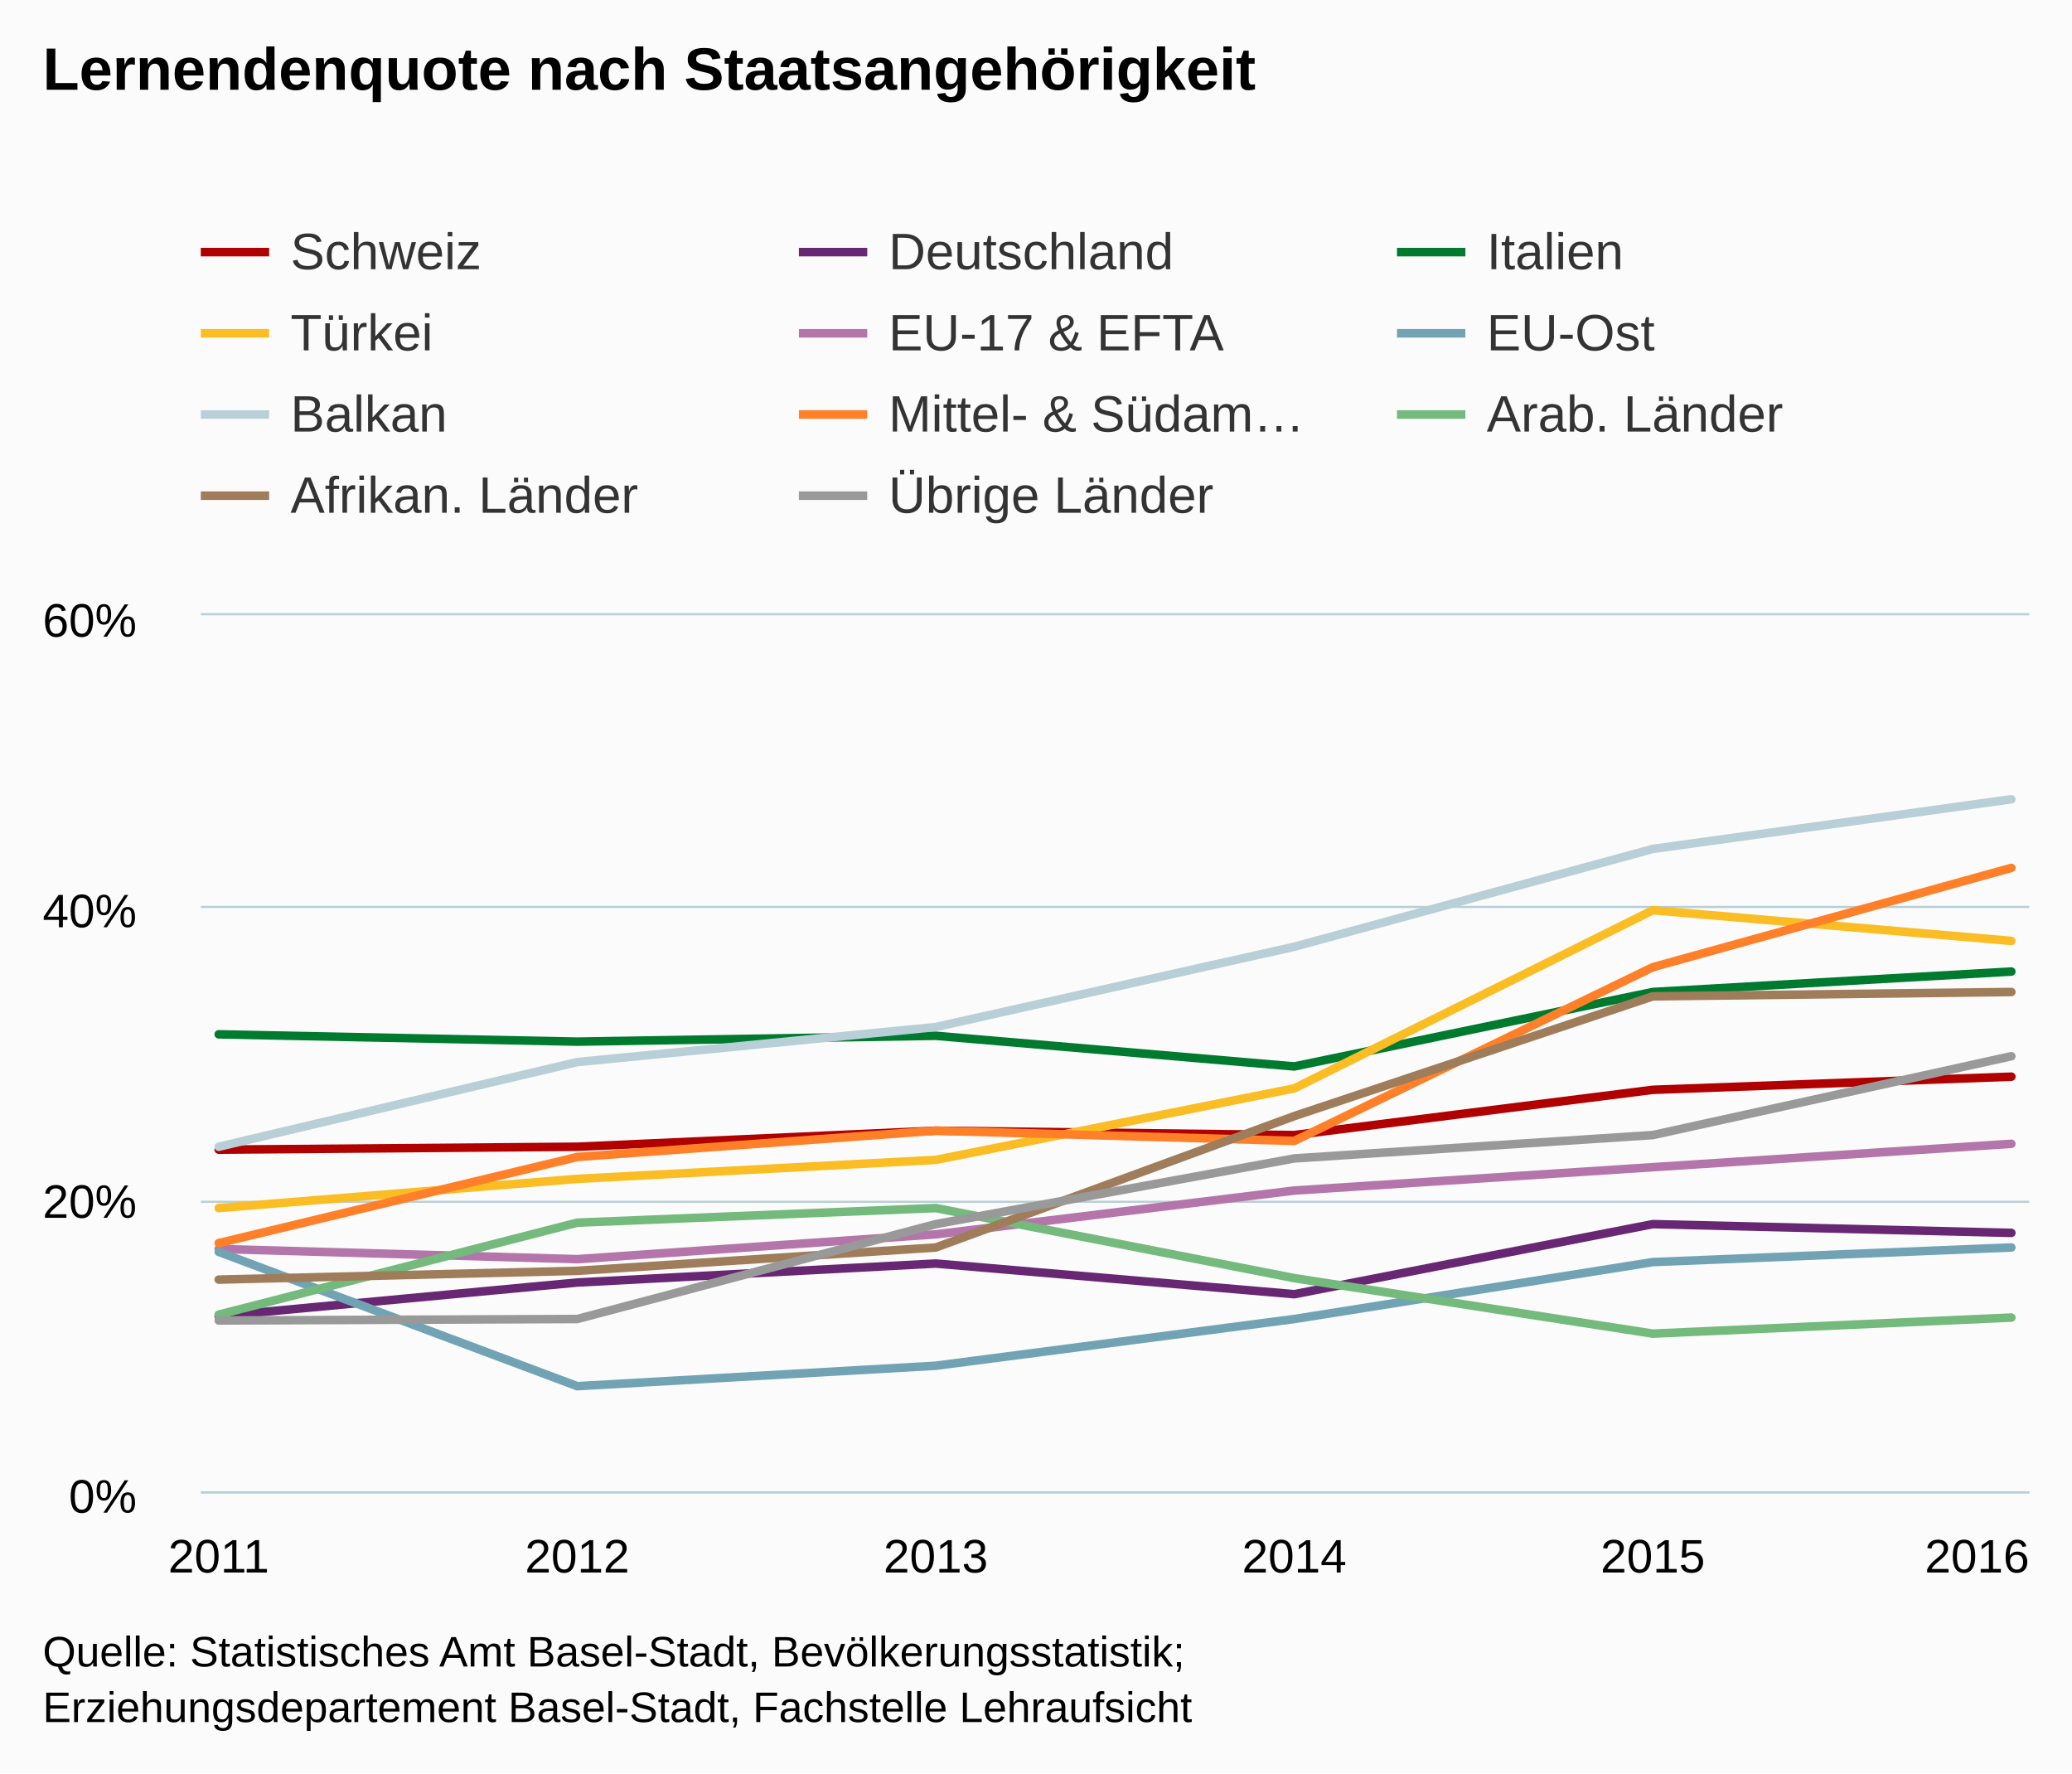
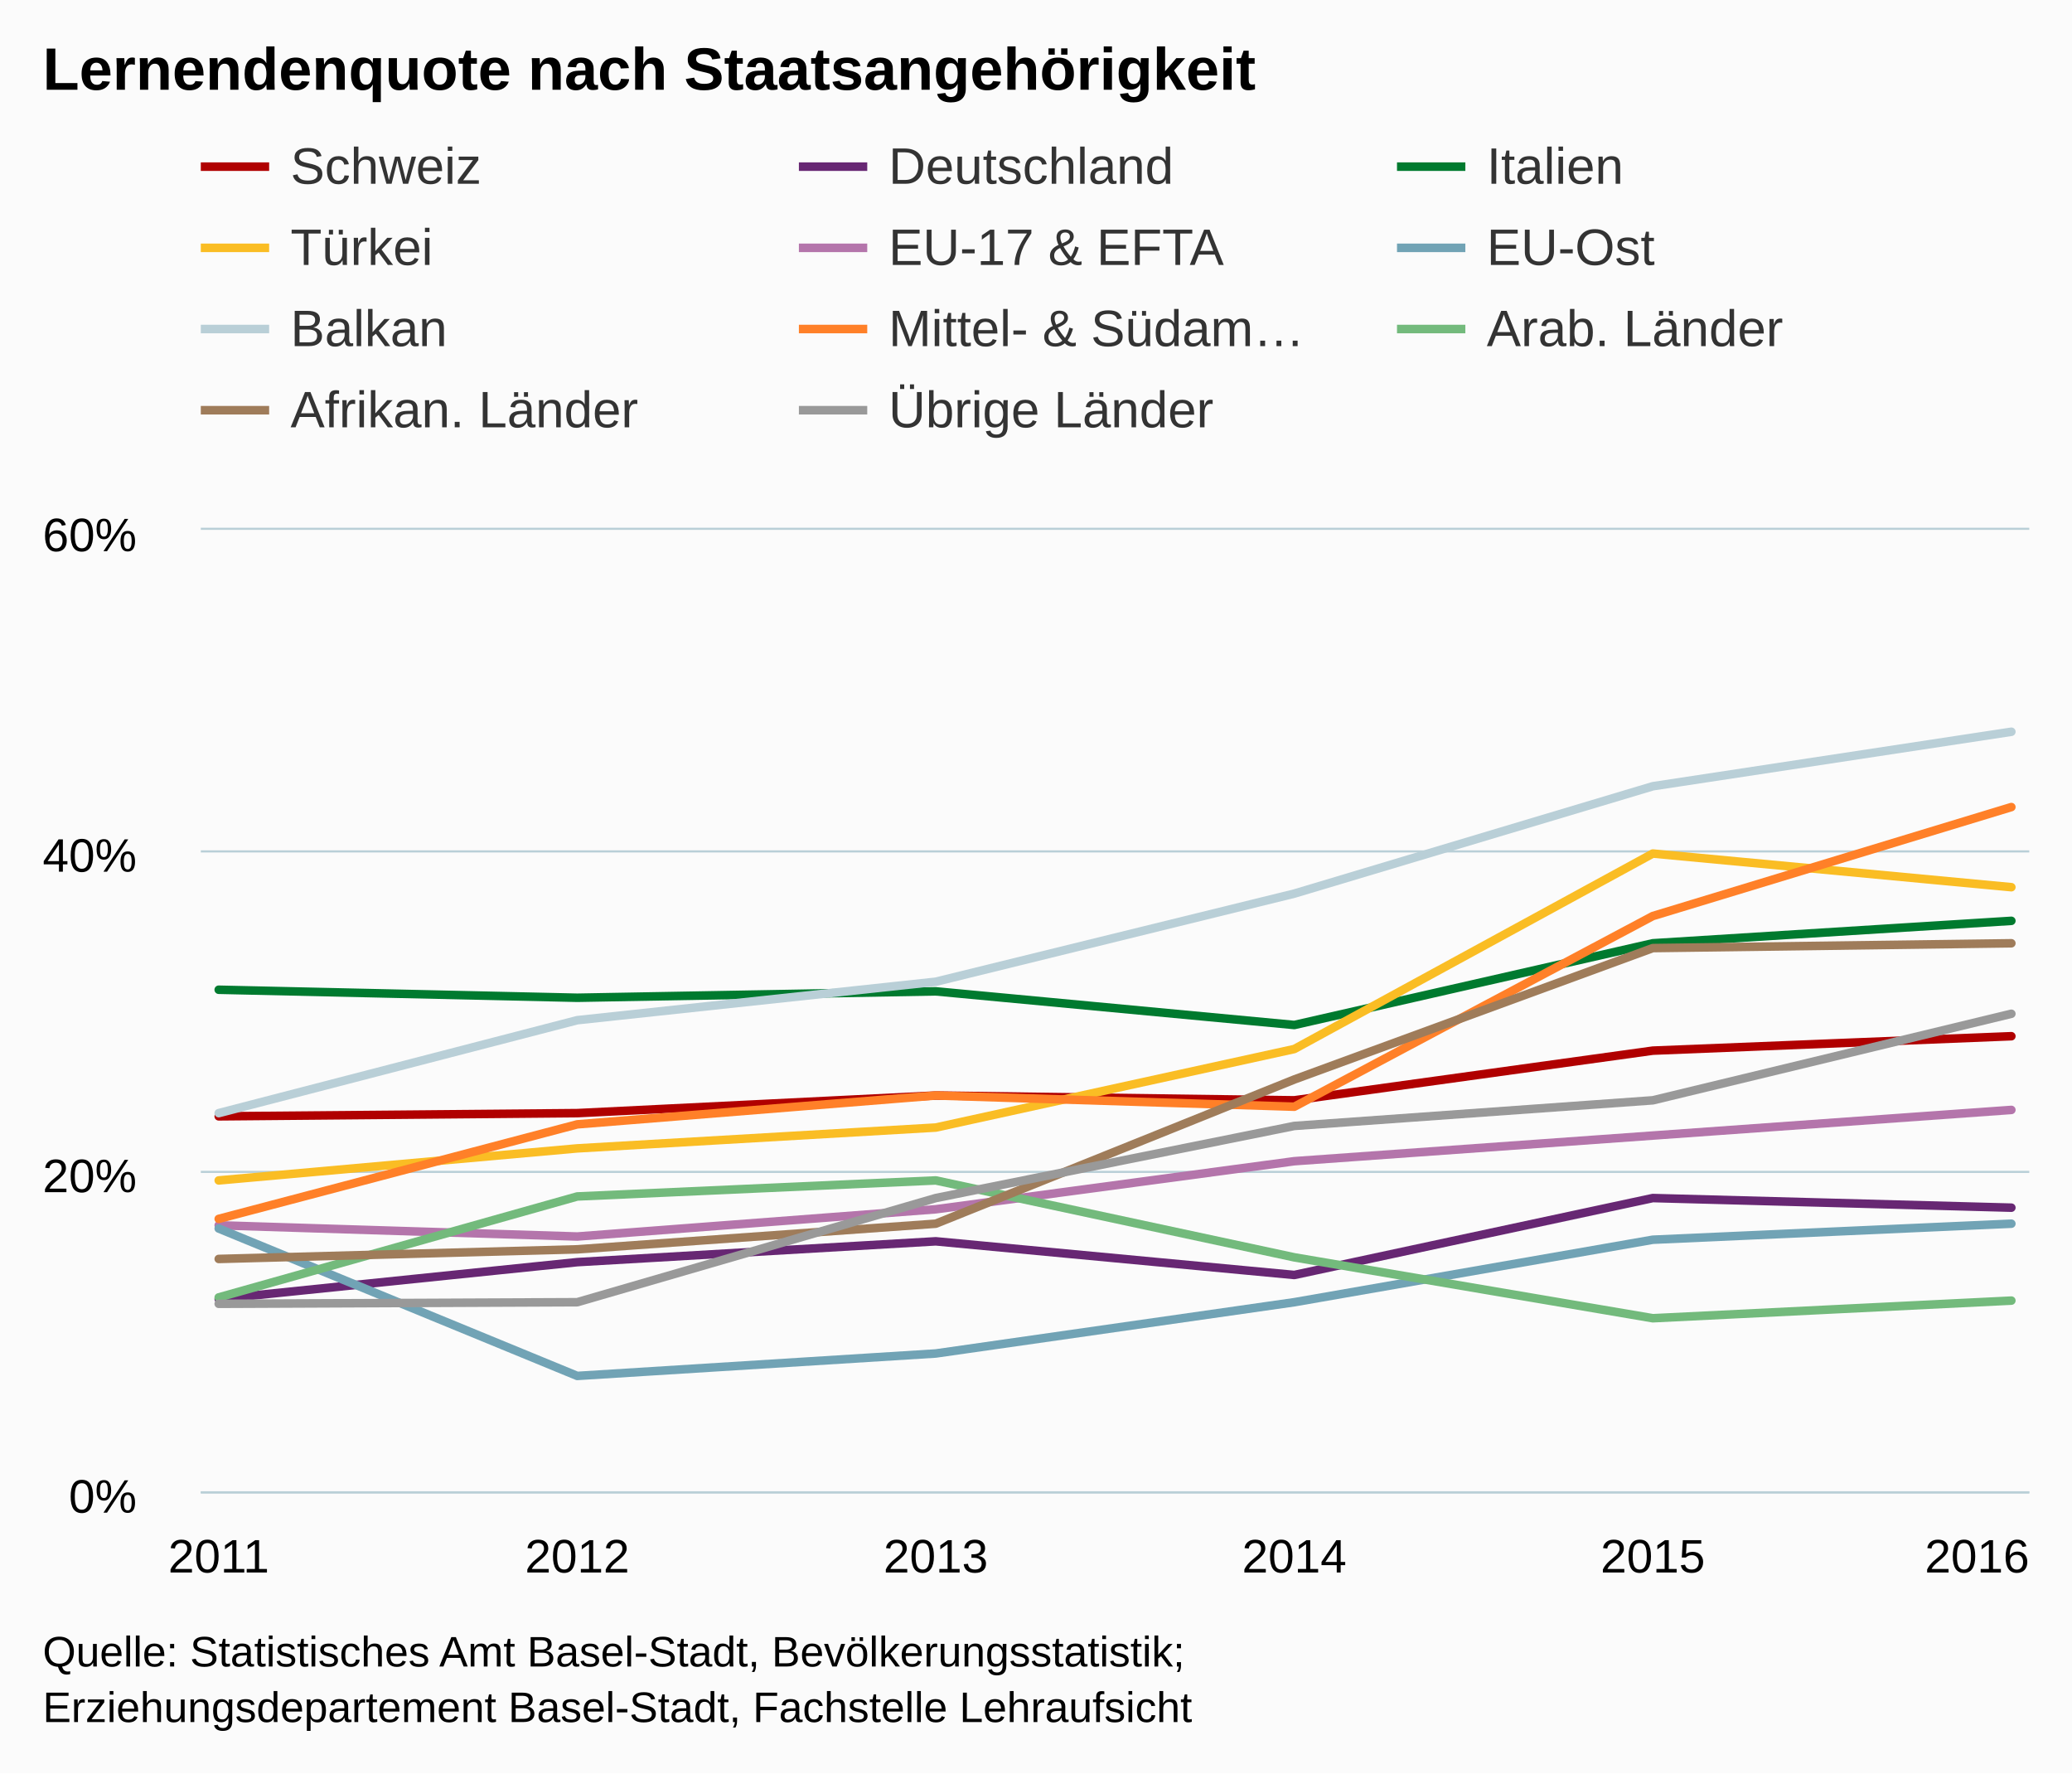
<svg xmlns="http://www.w3.org/2000/svg" version="1.1" class="highcharts-root" style="font-family:arial;font-size:12px;" viewBox="0 0 485 415">
  <defs>
    <clipPath>
-       <rect x="0" y="0" width="428" height="205" fill="none" />
+       <rect x="0" y="0" width="428" height="225" fill="none" />
    </clipPath>
    <clipPath id="a">
-       <rect x="0" y="0" width="428" height="205" fill="none" />
+       <rect x="0" y="0" width="428" height="225" fill="none" />
    </clipPath>
  </defs>
  <rect fill="#fbfbfb" class="highcharts-background" x="0" y="0" width="485" height="415" rx="0" ry="0" />
-   <rect fill="none" class="highcharts-plot-background" x="47" y="144" width="428" height="205" />
+   <rect fill="none" class="highcharts-plot-background" x="47" y="124" width="428" height="225" />
  <g class="highcharts-pane-group" />
  <g class="highcharts-grid highcharts-xaxis-grid ">
-     <path fill="none" class="highcharts-grid-line" d="M 50.5 144 L 50.5 349" opacity="1" />
-     <path fill="none" class="highcharts-grid-line" d="M 134.5 144 L 134.5 349" opacity="1" />
-     <path fill="none" class="highcharts-grid-line" d="M 218.5 144 L 218.5 349" opacity="1" />
-     <path fill="none" class="highcharts-grid-line" d="M 302.5 144 L 302.5 349" opacity="1" />
-     <path fill="none" class="highcharts-grid-line" d="M 386.5 144 L 386.5 349" opacity="1" />
-     <path fill="none" class="highcharts-grid-line" d="M 470.5 144 L 470.5 349" opacity="1" />
+     <path fill="none" class="highcharts-grid-line" d="M 50.5 124 L 50.5 349" opacity="1" />
+     <path fill="none" class="highcharts-grid-line" d="M 134.5 124 L 134.5 349" opacity="1" />
+     <path fill="none" class="highcharts-grid-line" d="M 218.5 124 L 218.5 349" opacity="1" />
+     <path fill="none" class="highcharts-grid-line" d="M 302.5 124 L 302.5 349" opacity="1" />
+     <path fill="none" class="highcharts-grid-line" d="M 386.5 124 L 386.5 349" opacity="1" />
+     <path fill="none" class="highcharts-grid-line" d="M 470.5 124 L 470.5 349" opacity="1" />
  </g>
  <g class="highcharts-grid highcharts-yaxis-grid ">
    <path fill="none" stroke="#B9CFD7" stroke-width="0.5" class="highcharts-grid-line" d="M 47 349.25 L 475 349.25" opacity="1" />
-     <path fill="none" stroke="#B9CFD7" stroke-width="0.5" class="highcharts-grid-line" d="M 47 281.25 L 475 281.25" opacity="1" />
-     <path fill="none" stroke="#B9CFD7" stroke-width="0.5" class="highcharts-grid-line" d="M 47 212.25 L 475 212.25" opacity="1" />
-     <path fill="none" stroke="#B9CFD7" stroke-width="0.5" class="highcharts-grid-line" d="M 47 143.75 L 475 143.75" opacity="1" />
+     <path fill="none" stroke="#B9CFD7" stroke-width="0.5" class="highcharts-grid-line" d="M 47 274.25 L 475 274.25" opacity="1" />
+     <path fill="none" stroke="#B9CFD7" stroke-width="0.5" class="highcharts-grid-line" d="M 47 199.25 L 475 199.25" opacity="1" />
+     <path fill="none" stroke="#B9CFD7" stroke-width="0.5" class="highcharts-grid-line" d="M 47 123.75 L 475 123.75" opacity="1" />
  </g>
-   <rect fill="none" class="highcharts-plot-border" x="47" y="144" width="428" height="205" />
+   <rect fill="none" class="highcharts-plot-border" x="47" y="124" width="428" height="225" />
  <g class="highcharts-axis highcharts-xaxis ">
    <path fill="none" class="highcharts-axis-line" stroke="#B9CFD7" stroke-width="0.5" d="M 47 349.25 L 475 349.25" />
  </g>
  <g class="highcharts-axis highcharts-yaxis ">
-     <path fill="none" class="highcharts-axis-line" d="M 47 144 L 47 349" />
+     <path fill="none" class="highcharts-axis-line" d="M 47 124 L 47 349" />
  </g>
  <g class="highcharts-series-group">
-     <g class="highcharts-series highcharts-series-0 highcharts-line-series highcharts-color-undefined " transform="translate(47,144) scale(1 1)" clip-path="url(#a)">
-       <path fill="none" d="M 4.196 125.05 L 88.118 124.367 L 172.039 120.608 L 255.961 121.633 L 339.882 111.042 L 423.804 107.967" class="highcharts-graph" stroke="#b00000" stroke-width="2" stroke-linejoin="round" stroke-linecap="round" />
+     <g class="highcharts-series highcharts-series-0 highcharts-line-series highcharts-color-undefined " transform="translate(47,124) scale(1 1)" clip-path="url(#a)">
+       <path fill="none" d="M 4.196 137.25 L 88.118 136.5 L 172.039 132.375 L 255.961 133.5 L 339.882 121.875 L 423.804 118.5" class="highcharts-graph" stroke="#b00000" stroke-width="2" stroke-linejoin="round" stroke-linecap="round" />
    </g>
-     <g class="highcharts-markers highcharts-series-0 highcharts-line-series highcharts-color-undefined " transform="translate(47,144) scale(1 1)" clip-path="none" />
-     <g class="highcharts-series highcharts-series-1 highcharts-line-series highcharts-color-undefined " transform="translate(47,144) scale(1 1)" clip-path="url(#a)">
-       <path fill="none" d="M 4.196 164 L 88.118 156.142 L 172.039 151.7 L 255.961 158.875 L 339.882 142.475 L 423.804 144.525" class="highcharts-graph" stroke="#672773" stroke-width="2" stroke-linejoin="round" stroke-linecap="round" />
+     <g class="highcharts-markers highcharts-series-0 highcharts-line-series highcharts-color-undefined " transform="translate(47,124) scale(1 1)" clip-path="none" />
+     <g class="highcharts-series highcharts-series-1 highcharts-line-series highcharts-color-undefined " transform="translate(47,124) scale(1 1)" clip-path="url(#a)">
+       <path fill="none" d="M 4.196 180 L 88.118 171.375 L 172.039 166.5 L 255.961 174.375 L 339.882 156.375 L 423.804 158.625" class="highcharts-graph" stroke="#672773" stroke-width="2" stroke-linejoin="round" stroke-linecap="round" />
    </g>
-     <g class="highcharts-markers highcharts-series-1 highcharts-line-series highcharts-color-undefined " transform="translate(47,144) scale(1 1)" clip-path="none" />
-     <g class="highcharts-series highcharts-series-2 highcharts-line-series highcharts-color-undefined " transform="translate(47,144) scale(1 1)" clip-path="url(#a)">
-       <path fill="none" d="M 4.196 98.058 L 88.118 99.767 L 172.039 98.4 L 255.961 105.575 L 339.882 88.15 L 423.804 83.367" class="highcharts-graph" stroke="#007a2f" stroke-width="2" stroke-linejoin="round" stroke-linecap="round" />
+     <g class="highcharts-markers highcharts-series-1 highcharts-line-series highcharts-color-undefined " transform="translate(47,124) scale(1 1)" clip-path="none" />
+     <g class="highcharts-series highcharts-series-2 highcharts-line-series highcharts-color-undefined " transform="translate(47,124) scale(1 1)" clip-path="url(#a)">
+       <path fill="none" d="M 4.196 107.625 L 88.118 109.5 L 172.039 108 L 255.961 115.875 L 339.882 96.75 L 423.804 91.5" class="highcharts-graph" stroke="#007a2f" stroke-width="2" stroke-linejoin="round" stroke-linecap="round" />
    </g>
-     <g class="highcharts-markers highcharts-series-2 highcharts-line-series highcharts-color-undefined " transform="translate(47,144) scale(1 1)" clip-path="none" />
-     <g class="highcharts-series highcharts-series-3 highcharts-line-series highcharts-color-undefined " transform="translate(47,144) scale(1 1)" clip-path="url(#a)">
-       <path fill="none" d="M 4.196 138.717 L 88.118 131.883 L 172.039 127.442 L 255.961 110.7 L 339.882 69.017 L 423.804 76.192" class="highcharts-graph" stroke="#fabd24" stroke-width="2" stroke-linejoin="round" stroke-linecap="round" />
+     <g class="highcharts-markers highcharts-series-2 highcharts-line-series highcharts-color-undefined " transform="translate(47,124) scale(1 1)" clip-path="none" />
+     <g class="highcharts-series highcharts-series-3 highcharts-line-series highcharts-color-undefined " transform="translate(47,124) scale(1 1)" clip-path="url(#a)">
+       <path fill="none" d="M 4.196 152.25 L 88.118 144.75 L 172.039 139.875 L 255.961 121.5 L 339.882 75.75 L 423.804 83.625" class="highcharts-graph" stroke="#fabd24" stroke-width="2" stroke-linejoin="round" stroke-linecap="round" />
    </g>
-     <g class="highcharts-markers highcharts-series-3 highcharts-line-series highcharts-color-undefined " transform="translate(47,144) scale(1 1)" clip-path="none" />
-     <g class="highcharts-series highcharts-series-4 highcharts-line-series highcharts-color-undefined " transform="translate(47,144) scale(1 1)" clip-path="url(#a)">
-       <path fill="none" d="M 4.196 148.283 L 88.118 150.675 L 172.039 144.867 L 255.961 134.617 L 339.882 129.15 L 423.804 123.683" class="highcharts-graph" stroke="#b475ab" stroke-width="2" stroke-linejoin="round" stroke-linecap="round" />
+     <g class="highcharts-markers highcharts-series-3 highcharts-line-series highcharts-color-undefined " transform="translate(47,124) scale(1 1)" clip-path="none" />
+     <g class="highcharts-series highcharts-series-4 highcharts-line-series highcharts-color-undefined " transform="translate(47,124) scale(1 1)" clip-path="url(#a)">
+       <path fill="none" d="M 4.196 162.75 L 88.118 165.375 L 172.039 159 L 255.961 147.75 L 339.882 141.75 L 423.804 135.75" class="highcharts-graph" stroke="#b475ab" stroke-width="2" stroke-linejoin="round" stroke-linecap="round" />
    </g>
-     <g class="highcharts-markers highcharts-series-4 highcharts-line-series highcharts-color-undefined " transform="translate(47,144) scale(1 1)" clip-path="none" />
-     <g class="highcharts-series highcharts-series-5 highcharts-line-series highcharts-color-undefined " transform="translate(47,144) scale(1 1)" clip-path="url(#a)">
-       <path fill="none" d="M 4.196 148.967 L 88.118 180.4 L 172.039 175.617 L 255.961 164.683 L 339.882 151.358 L 423.804 147.942" class="highcharts-graph" stroke="#71a3b5" stroke-width="2" stroke-linejoin="round" stroke-linecap="round" />
+     <g class="highcharts-markers highcharts-series-4 highcharts-line-series highcharts-color-undefined " transform="translate(47,124) scale(1 1)" clip-path="none" />
+     <g class="highcharts-series highcharts-series-5 highcharts-line-series highcharts-color-undefined " transform="translate(47,124) scale(1 1)" clip-path="url(#a)">
+       <path fill="none" d="M 4.196 163.5 L 88.118 198 L 172.039 192.75 L 255.961 180.75 L 339.882 166.125 L 423.804 162.375" class="highcharts-graph" stroke="#71a3b5" stroke-width="2" stroke-linejoin="round" stroke-linecap="round" />
    </g>
-     <g class="highcharts-markers highcharts-series-5 highcharts-line-series highcharts-color-undefined " transform="translate(47,144) scale(1 1)" clip-path="none" />
-     <g class="highcharts-series highcharts-series-6 highcharts-line-series highcharts-color-undefined " transform="translate(47,144) scale(1 1)" clip-path="url(#a)">
-       <path fill="none" d="M 4.196 124.367 L 88.118 104.55 L 172.039 96.35 L 255.961 77.558 L 339.882 54.667 L 423.804 43.05" class="highcharts-graph" stroke="#b9cfd7" stroke-width="2" stroke-linejoin="round" stroke-linecap="round" />
+     <g class="highcharts-markers highcharts-series-5 highcharts-line-series highcharts-color-undefined " transform="translate(47,124) scale(1 1)" clip-path="none" />
+     <g class="highcharts-series highcharts-series-6 highcharts-line-series highcharts-color-undefined " transform="translate(47,124) scale(1 1)" clip-path="url(#a)">
+       <path fill="none" d="M 4.196 136.5 L 88.118 114.75 L 172.039 105.75 L 255.961 85.125 L 339.882 60 L 423.804 47.25" class="highcharts-graph" stroke="#b9cfd7" stroke-width="2" stroke-linejoin="round" stroke-linecap="round" />
    </g>
-     <g class="highcharts-markers highcharts-series-6 highcharts-line-series highcharts-color-undefined " transform="translate(47,144) scale(1 1)" clip-path="none" />
-     <g class="highcharts-series highcharts-series-7 highcharts-line-series highcharts-color-undefined " transform="translate(47,144) scale(1 1)" clip-path="url(#a)">
-       <path fill="none" d="M 4.196 146.917 L 88.118 126.758 L 172.039 120.608 L 255.961 123 L 339.882 82.342 L 423.804 59.108" class="highcharts-graph" stroke="#ff8028" stroke-width="2" stroke-linejoin="round" stroke-linecap="round" />
+     <g class="highcharts-markers highcharts-series-6 highcharts-line-series highcharts-color-undefined " transform="translate(47,124) scale(1 1)" clip-path="none" />
+     <g class="highcharts-series highcharts-series-7 highcharts-line-series highcharts-color-undefined " transform="translate(47,124) scale(1 1)" clip-path="url(#a)">
+       <path fill="none" d="M 4.196 161.25 L 88.118 139.125 L 172.039 132.375 L 255.961 135 L 339.882 90.375 L 423.804 64.875" class="highcharts-graph" stroke="#ff8028" stroke-width="2" stroke-linejoin="round" stroke-linecap="round" />
    </g>
-     <g class="highcharts-markers highcharts-series-7 highcharts-line-series highcharts-color-undefined " transform="translate(47,144) scale(1 1)" clip-path="none" />
-     <g class="highcharts-series highcharts-series-8 highcharts-line-series highcharts-color-undefined " transform="translate(47,144) scale(1 1)" clip-path="url(#a)">
-       <path fill="none" d="M 4.196 163.658 L 88.118 142.133 L 172.039 138.717 L 255.961 155.117 L 339.882 168.1 L 423.804 164.342" class="highcharts-graph" stroke="#73ba7c" stroke-width="2" stroke-linejoin="round" stroke-linecap="round" />
+     <g class="highcharts-markers highcharts-series-7 highcharts-line-series highcharts-color-undefined " transform="translate(47,124) scale(1 1)" clip-path="none" />
+     <g class="highcharts-series highcharts-series-8 highcharts-line-series highcharts-color-undefined " transform="translate(47,124) scale(1 1)" clip-path="url(#a)">
+       <path fill="none" d="M 4.196 179.625 L 88.118 156 L 172.039 152.25 L 255.961 170.25 L 339.882 184.5 L 423.804 180.375" class="highcharts-graph" stroke="#73ba7c" stroke-width="2" stroke-linejoin="round" stroke-linecap="round" />
    </g>
-     <g class="highcharts-markers highcharts-series-8 highcharts-line-series highcharts-color-undefined " transform="translate(47,144) scale(1 1)" clip-path="none" />
-     <g class="highcharts-series highcharts-series-9 highcharts-line-series highcharts-color-undefined " transform="translate(47,144) scale(1 1)" clip-path="url(#a)">
-       <path fill="none" d="M 4.196 155.458 L 88.118 153.408 L 172.039 147.942 L 255.961 117.192 L 339.882 89.175 L 423.804 88.15" class="highcharts-graph" stroke="#9f7c5a" stroke-width="2" stroke-linejoin="round" stroke-linecap="round" />
+     <g class="highcharts-markers highcharts-series-8 highcharts-line-series highcharts-color-undefined " transform="translate(47,124) scale(1 1)" clip-path="none" />
+     <g class="highcharts-series highcharts-series-9 highcharts-line-series highcharts-color-undefined " transform="translate(47,124) scale(1 1)" clip-path="url(#a)">
+       <path fill="none" d="M 4.196 170.625 L 88.118 168.375 L 172.039 162.375 L 255.961 128.625 L 339.882 97.875 L 423.804 96.75" class="highcharts-graph" stroke="#9f7c5a" stroke-width="2" stroke-linejoin="round" stroke-linecap="round" />
    </g>
-     <g class="highcharts-markers highcharts-series-9 highcharts-line-series highcharts-color-undefined " transform="translate(47,144) scale(1 1)" clip-path="none" />
-     <g class="highcharts-series highcharts-series-10 highcharts-line-series highcharts-color-undefined " transform="translate(47,144) scale(1 1)" clip-path="url(#a)">
-       <path fill="none" d="M 4.196 165.025 L 88.118 164.683 L 172.039 142.475 L 255.961 127.1 L 339.882 121.633 L 423.804 103.183" class="highcharts-graph" stroke="#999999" stroke-width="2" stroke-linejoin="round" stroke-linecap="round" />
+     <g class="highcharts-markers highcharts-series-9 highcharts-line-series highcharts-color-undefined " transform="translate(47,124) scale(1 1)" clip-path="none" />
+     <g class="highcharts-series highcharts-series-10 highcharts-line-series highcharts-color-undefined " transform="translate(47,124) scale(1 1)" clip-path="url(#a)">
+       <path fill="none" d="M 4.196 181.125 L 88.118 180.75 L 172.039 156.375 L 255.961 139.5 L 339.882 133.5 L 423.804 113.25" class="highcharts-graph" stroke="#999999" stroke-width="2" stroke-linejoin="round" stroke-linecap="round" />
    </g>
-     <g class="highcharts-markers highcharts-series-10 highcharts-line-series highcharts-color-undefined " transform="translate(47,144) scale(1 1)" clip-path="none" />
+     <g class="highcharts-markers highcharts-series-10 highcharts-line-series highcharts-color-undefined " transform="translate(47,124) scale(1 1)" clip-path="none" />
  </g>
  <text x="10" text-anchor="start" class="highcharts-title" style="color:#000000;font-size:14px;font-weight:bold;fill:#000000;" y="21">
    <tspan>Lernendenquote nach Staatsangehörigkeit</tspan>
  </text>
-   <g class="highcharts-legend" transform="translate(39,45)">
+   <g class="highcharts-legend" transform="translate(39,25)">
    <rect fill="none" class="highcharts-legend-box" rx="0" ry="0" x="0" y="0" width="416" height="87" visibility="visible" />
    <g>
      <g>
        <g class="highcharts-legend-item highcharts-line-series highcharts-color-undefined highcharts-series-0" transform="translate(8,3)">
          <path fill="none" d="M 0 11 L 16 11" class="highcharts-graph" stroke="#b00000" stroke-width="2" />
          <text x="21" style="color:#333333;font-size:12px;font-weight:normal;cursor:pointer;fill:#333333;" text-anchor="start" y="15">
            <tspan>Schweiz</tspan>
          </text>
        </g>
        <g class="highcharts-legend-item highcharts-line-series highcharts-color-undefined highcharts-series-1" transform="translate(148,3)">
          <path fill="none" d="M 0 11 L 16 11" class="highcharts-graph" stroke="#672773" stroke-width="2" />
          <text x="21" y="15" style="color:#333333;font-size:12px;font-weight:normal;cursor:pointer;fill:#333333;" text-anchor="start">
            <tspan>Deutschland</tspan>
          </text>
        </g>
        <g class="highcharts-legend-item highcharts-line-series highcharts-color-undefined highcharts-series-2" transform="translate(288,3)">
          <path fill="none" d="M 0 11 L 16 11" class="highcharts-graph" stroke="#007a2f" stroke-width="2" />
          <text x="21" y="15" style="color:#333333;font-size:12px;font-weight:normal;cursor:pointer;fill:#333333;" text-anchor="start">
            <tspan>Italien</tspan>
          </text>
        </g>
        <g class="highcharts-legend-item highcharts-line-series highcharts-color-undefined highcharts-series-3" transform="translate(8,22)">
          <path fill="none" d="M 0 11 L 16 11" class="highcharts-graph" stroke="#fabd24" stroke-width="2" />
          <text x="21" y="15" style="color:#333333;font-size:12px;font-weight:normal;cursor:pointer;fill:#333333;" text-anchor="start">
            <tspan>Türkei</tspan>
          </text>
        </g>
        <g class="highcharts-legend-item highcharts-line-series highcharts-color-undefined highcharts-series-4" transform="translate(148,22)">
          <path fill="none" d="M 0 11 L 16 11" class="highcharts-graph" stroke="#b475ab" stroke-width="2" />
          <text x="21" y="15" style="color:#333333;font-size:12px;font-weight:normal;cursor:pointer;fill:#333333;" text-anchor="start">
            <tspan>EU-17 &amp; EFTA</tspan>
          </text>
        </g>
        <g class="highcharts-legend-item highcharts-line-series highcharts-color-undefined highcharts-series-5" transform="translate(288,22)">
          <path fill="none" d="M 0 11 L 16 11" class="highcharts-graph" stroke="#71a3b5" stroke-width="2" />
          <text x="21" y="15" style="color:#333333;font-size:12px;font-weight:normal;cursor:pointer;fill:#333333;" text-anchor="start">
            <tspan>EU-Ost</tspan>
          </text>
        </g>
        <g class="highcharts-legend-item highcharts-line-series highcharts-color-undefined highcharts-series-6" transform="translate(8,41)">
          <path fill="none" d="M 0 11 L 16 11" class="highcharts-graph" stroke="#b9cfd7" stroke-width="2" />
          <text x="21" y="15" style="color:#333333;font-size:12px;font-weight:normal;cursor:pointer;fill:#333333;" text-anchor="start">
            <tspan>Balkan</tspan>
          </text>
        </g>
        <g class="highcharts-legend-item highcharts-line-series highcharts-color-undefined highcharts-series-7" transform="translate(148,41)">
          <path fill="none" d="M 0 11 L 16 11" class="highcharts-graph" stroke="#ff8028" stroke-width="2" />
          <text x="21" y="15" style="color:#333333;font-size:12px;font-weight:normal;cursor:pointer;fill:#333333;" text-anchor="start">
            <tspan>Mittel- &amp; Südam…</tspan>
          </text>
        </g>
        <g class="highcharts-legend-item highcharts-line-series highcharts-color-undefined highcharts-series-8" transform="translate(288,41)">
          <path fill="none" d="M 0 11 L 16 11" class="highcharts-graph" stroke="#73ba7c" stroke-width="2" />
          <text x="21" y="15" style="color:#333333;font-size:12px;font-weight:normal;cursor:pointer;fill:#333333;" text-anchor="start">
            <tspan>Arab. Länder</tspan>
          </text>
        </g>
        <g class="highcharts-legend-item highcharts-line-series highcharts-color-undefined highcharts-series-9" transform="translate(8,60)">
          <path fill="none" d="M 0 11 L 16 11" class="highcharts-graph" stroke="#9f7c5a" stroke-width="2" />
          <text x="21" y="15" style="color:#333333;font-size:12px;font-weight:normal;cursor:pointer;fill:#333333;" text-anchor="start">
            <tspan>Afrikan. Länder</tspan>
          </text>
        </g>
        <g class="highcharts-legend-item highcharts-line-series highcharts-color-undefined highcharts-series-10" transform="translate(148,60)">
          <path fill="none" d="M 0 11 L 16 11" class="highcharts-graph" stroke="#999999" stroke-width="2" />
          <text x="21" y="15" style="color:#333333;font-size:12px;font-weight:normal;cursor:pointer;fill:#333333;" text-anchor="start">
            <tspan>Übrige Länder</tspan>
          </text>
        </g>
      </g>
    </g>
  </g>
  <g class="highcharts-axis-labels highcharts-xaxis-labels ">
    <text x="51.196" style="color:#000000;cursor:default;font-size:11px;fill:#000000;" text-anchor="middle" transform="translate(0,0)" y="368" opacity="1">
      <tspan>2011</tspan>
    </text>
    <text x="135.118" style="color:#000000;cursor:default;font-size:11px;fill:#000000;" text-anchor="middle" transform="translate(0,0)" y="368" opacity="1">
      <tspan>2012</tspan>
    </text>
    <text x="219.039" style="color:#000000;cursor:default;font-size:11px;fill:#000000;" text-anchor="middle" transform="translate(0,0)" y="368" opacity="1">
      <tspan>2013</tspan>
    </text>
    <text x="302.961" style="color:#000000;cursor:default;font-size:11px;fill:#000000;" text-anchor="middle" transform="translate(0,0)" y="368" opacity="1">
      <tspan>2014</tspan>
    </text>
    <text x="386.882" style="color:#000000;cursor:default;font-size:11px;fill:#000000;" text-anchor="middle" transform="translate(0,0)" y="368" opacity="1">
      <tspan>2015</tspan>
    </text>
    <text x="462.781" style="color:#000000;cursor:default;font-size:11px;fill:#000000;" text-anchor="middle" transform="translate(0,0)" y="368" opacity="1">
      <tspan>2016</tspan>
    </text>
  </g>
  <g class="highcharts-axis-labels highcharts-yaxis-labels ">
    <text x="32" style="color:#000000;cursor:default;font-size:11px;fill:#000000;" text-anchor="end" transform="translate(0,0)" y="354" opacity="1">
      <tspan>0%</tspan>
    </text>
-     <text x="32" style="color:#000000;cursor:default;font-size:11px;fill:#000000;" text-anchor="end" transform="translate(0,0)" y="285" opacity="1">
+     <text x="32" style="color:#000000;cursor:default;font-size:11px;fill:#000000;" text-anchor="end" transform="translate(0,0)" y="279" opacity="1">
      <tspan>20%</tspan>
    </text>
-     <text x="32" style="color:#000000;cursor:default;font-size:11px;fill:#000000;" text-anchor="end" transform="translate(0,0)" y="217" opacity="1">
+     <text x="32" style="color:#000000;cursor:default;font-size:11px;fill:#000000;" text-anchor="end" transform="translate(0,0)" y="204" opacity="1">
      <tspan>40%</tspan>
    </text>
-     <text x="32" style="color:#000000;cursor:default;font-size:11px;fill:#000000;" text-anchor="end" transform="translate(0,0)" y="149" opacity="1">
+     <text x="32" style="color:#000000;cursor:default;font-size:11px;fill:#000000;" text-anchor="end" transform="translate(0,0)" y="129" opacity="1">
      <tspan>60%</tspan>
    </text>
  </g>
  <text x="10" class="highcharts-credits" text-anchor="start" style="cursor:default;color:#000000;font-size:10px;fill:#000000;" y="390">
    <tspan>Quelle: Statistisches Amt Basel-Stadt, Bevölkerungsstatistik;</tspan>
    <tspan x="10" dy="13">Erziehungsdepartement Basel-Stadt, Fachstelle Lehraufsicht</tspan>
  </text>
</svg>
